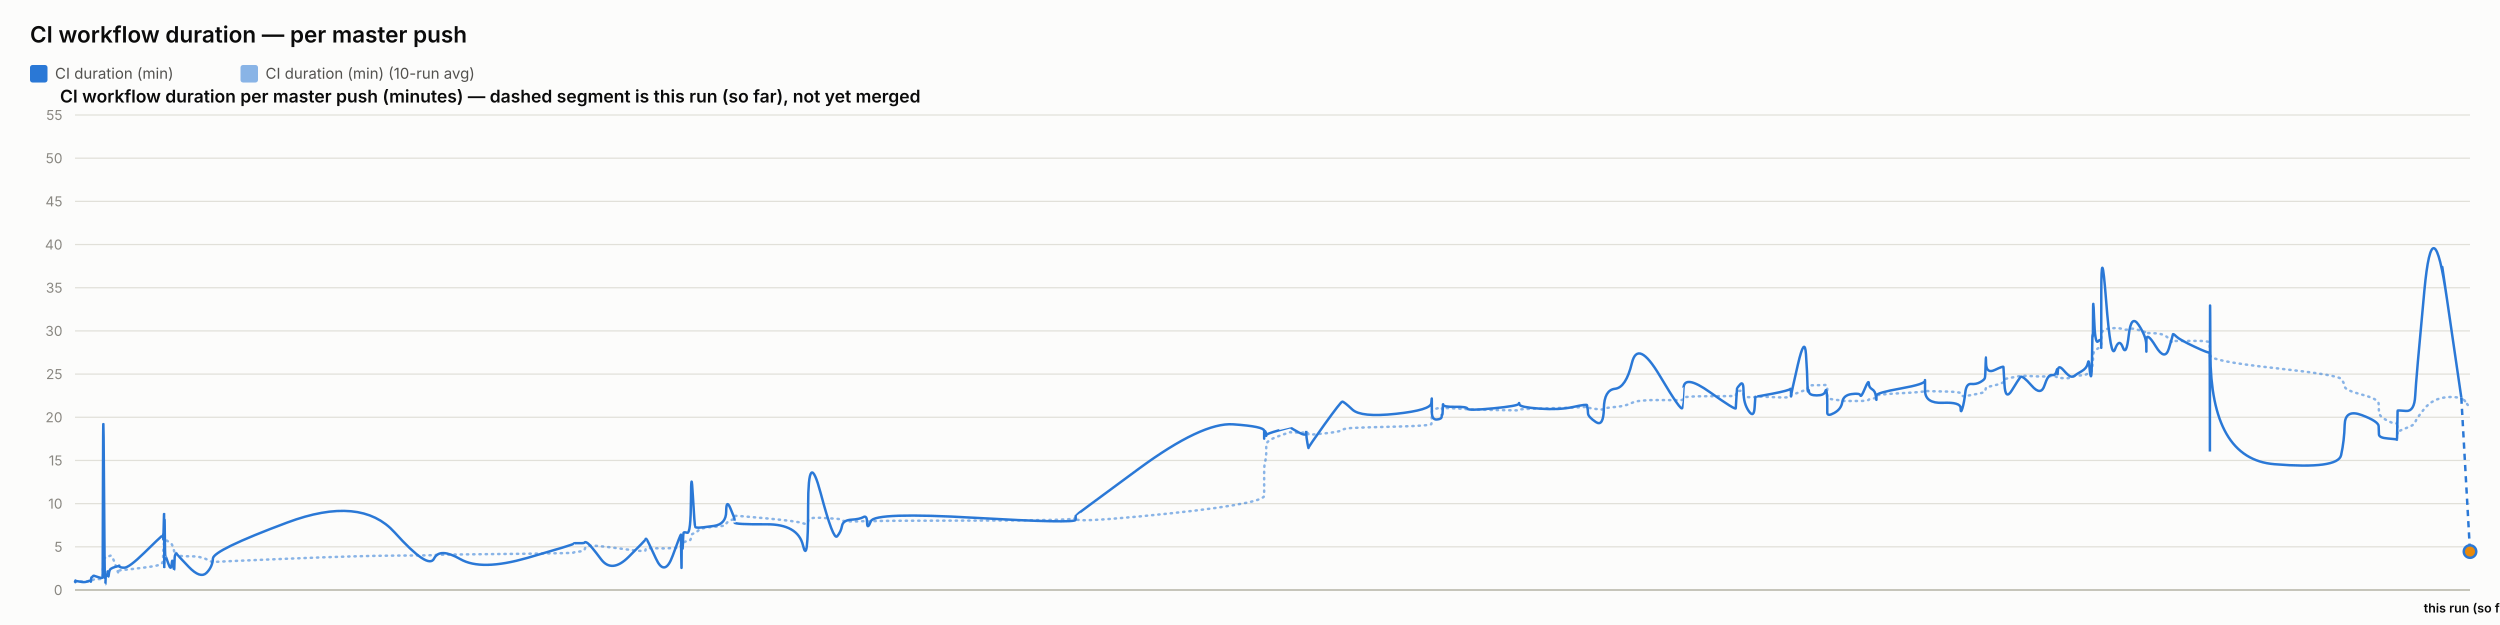
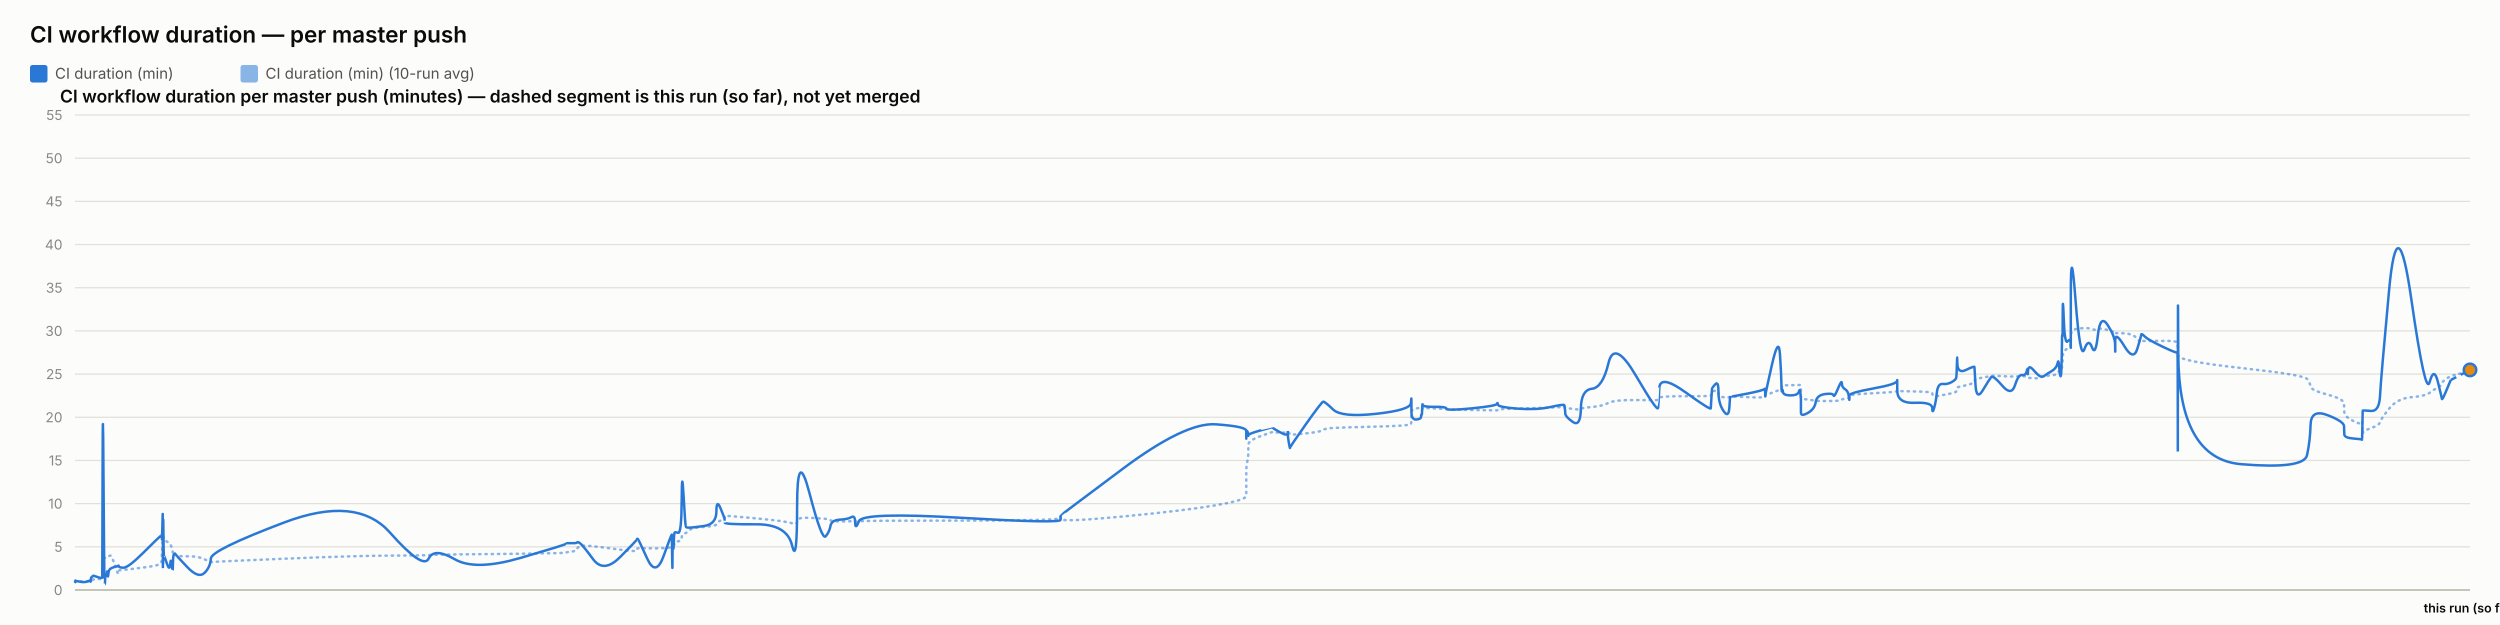
<svg xmlns="http://www.w3.org/2000/svg" width="2000" height="500" viewBox="0 0 2000 500" font-family="system-ui, -apple-system, sans-serif">
  <rect x="0" y="0" width="2000" height="500" fill="#fcfcfb" />
  <text x="24" y="34" font-size="18" font-weight="600" fill="#0b0b0b">CI workflow duration — per master push</text>
  <rect x="24" y="52" width="14" height="14" rx="2" fill="#2a78d6" />
  <text x="44" y="63" font-size="12" fill="#52514e" font-family="system-ui, -apple-system, sans-serif">CI duration (min)</text>
  <rect x="192.4" y="52" width="14" height="14" rx="2" fill="#2a78d6" opacity="0.55" />
  <text x="212.4" y="63" font-size="12" fill="#52514e" font-family="system-ui, -apple-system, sans-serif">CI duration (min) (10-run avg)</text>
  <text x="48" y="82" font-size="14" font-weight="600" fill="#0b0b0b" font-family="system-ui, -apple-system, sans-serif">CI workflow duration per master push (minutes) — dashed segment is this run (so far), not yet merged</text>
  <line x1="60" y1="472" x2="1976" y2="472" stroke="#e1e0d9" stroke-width="1" />
  <text x="50" y="476" font-size="11" text-anchor="end" fill="#898781" font-family="system-ui, -apple-system, sans-serif">0</text>
  <line x1="60" y1="437.455" x2="1976" y2="437.455" stroke="#e1e0d9" stroke-width="1" />
  <text x="50" y="441.455" font-size="11" text-anchor="end" fill="#898781" font-family="system-ui, -apple-system, sans-serif">5</text>
  <line x1="60" y1="402.909" x2="1976" y2="402.909" stroke="#e1e0d9" stroke-width="1" />
  <text x="50" y="406.909" font-size="11" text-anchor="end" fill="#898781" font-family="system-ui, -apple-system, sans-serif">10</text>
  <line x1="60" y1="368.364" x2="1976" y2="368.364" stroke="#e1e0d9" stroke-width="1" />
  <text x="50" y="372.364" font-size="11" text-anchor="end" fill="#898781" font-family="system-ui, -apple-system, sans-serif">15</text>
  <line x1="60" y1="333.818" x2="1976" y2="333.818" stroke="#e1e0d9" stroke-width="1" />
  <text x="50" y="337.818" font-size="11" text-anchor="end" fill="#898781" font-family="system-ui, -apple-system, sans-serif">20</text>
  <line x1="60" y1="299.273" x2="1976" y2="299.273" stroke="#e1e0d9" stroke-width="1" />
  <text x="50" y="303.273" font-size="11" text-anchor="end" fill="#898781" font-family="system-ui, -apple-system, sans-serif">25</text>
  <line x1="60" y1="264.727" x2="1976" y2="264.727" stroke="#e1e0d9" stroke-width="1" />
  <text x="50" y="268.727" font-size="11" text-anchor="end" fill="#898781" font-family="system-ui, -apple-system, sans-serif">30</text>
  <line x1="60" y1="230.182" x2="1976" y2="230.182" stroke="#e1e0d9" stroke-width="1" />
  <text x="50" y="234.182" font-size="11" text-anchor="end" fill="#898781" font-family="system-ui, -apple-system, sans-serif">35</text>
  <line x1="60" y1="195.636" x2="1976" y2="195.636" stroke="#e1e0d9" stroke-width="1" />
  <text x="50" y="199.636" font-size="11" text-anchor="end" fill="#898781" font-family="system-ui, -apple-system, sans-serif">40</text>
  <line x1="60" y1="161.091" x2="1976" y2="161.091" stroke="#e1e0d9" stroke-width="1" />
  <text x="50" y="165.091" font-size="11" text-anchor="end" fill="#898781" font-family="system-ui, -apple-system, sans-serif">45</text>
  <line x1="60" y1="126.545" x2="1976" y2="126.545" stroke="#e1e0d9" stroke-width="1" />
  <text x="50" y="130.545" font-size="11" text-anchor="end" fill="#898781" font-family="system-ui, -apple-system, sans-serif">50</text>
  <line x1="60" y1="92" x2="1976" y2="92" stroke="#e1e0d9" stroke-width="1" />
  <text x="50" y="96" font-size="11" text-anchor="end" fill="#898781" font-family="system-ui, -apple-system, sans-serif">55</text>
  <line x1="60" y1="472" x2="1976" y2="472" stroke="#c3c2b7" stroke-width="1.5" />
-   <path d="M 60 465.552 Q 60.047 465.148 60.16 465.292 Q 60.274 465.436 60.314 465.364 Q 60.354 465.292 60.364 465.18 Q 60.374 465.068 60.41 465.137 Q 60.445 465.206 60.455 465.157 Q 60.464 465.107 64.015 465.171 Q 67.567 465.235 69.732 465.182 Q 71.897 465.129 72.189 465.139 Q 72.481 465.148 72.641 465.143 Q 72.801 465.137 72.816 465.051 Q 72.831 464.964 73.027 464.751 Q 73.223 464.538 73.298 464.4 Q 73.374 464.262 74.023 464.078 Q 74.673 463.893 74.985 463.628 Q 75.296 463.364 78.697 463.283 Q 82.098 463.202 82.138 462.938 Q 82.177 462.673 82.392 454.313 Q 82.606 445.953 83.157 446.074 Q 83.707 446.195 84.073 446.292 Q 84.439 446.39 84.483 446.2 Q 84.527 446.01 85.134 445.941 Q 85.741 445.872 85.83 445.815 Q 85.92 445.757 86.018 445.509 Q 86.116 445.262 86.4 445.383 Q 86.685 445.504 87.044 445.158 Q 87.404 444.813 88.546 444.485 Q 89.688 444.156 92.329 451.935 Q 94.971 459.713 95.118 458.999 Q 95.265 458.285 95.271 457.491 Q 95.276 456.696 95.435 456.443 Q 95.595 456.19 99.432 455.879 Q 103.269 455.568 115.554 454.025 Q 127.839 452.482 129.122 451.112 Q 130.405 449.741 130.456 448.002 Q 130.507 446.264 130.517 444.795 Q 130.528 443.327 130.583 442.245 Q 130.639 441.162 130.683 440.028 Q 130.727 438.894 130.974 436.746 Q 131.221 434.599 131.283 432.572 Q 131.344 430.545 131.378 431.305 Q 131.411 432.065 131.422 429.757 Q 131.434 427.448 131.485 429.262 Q 131.537 431.075 131.572 429.82 Q 131.606 428.565 131.805 429.417 Q 132.003 430.269 132.275 431.167 Q 132.547 432.065 134.684 433.298 Q 136.822 434.53 137.348 435.295 Q 137.875 436.061 138.674 438.508 Q 139.473 440.955 139.511 442.636 Q 139.549 444.318 140.311 442.97 Q 141.073 441.623 141.326 443.408 Q 141.579 445.193 150.913 445.032 Q 160.247 444.87 165.126 447.398 Q 170.006 449.925 170.328 449.666 Q 170.649 449.407 229.728 446.978 Q 288.806 444.548 315.765 444.485 Q 342.725 444.421 347.226 444.047 Q 351.728 443.673 368.37 443.546 Q 385.011 443.419 421.893 442.976 Q 458.776 442.533 458.799 442.13 Q 458.821 441.727 463.195 441.278 Q 467.569 440.828 467.813 439.332 Q 468.057 437.835 470.115 436.948 Q 472.173 436.061 480.81 437 Q 489.446 437.938 502.907 439.746 Q 516.367 441.554 516.37 440.299 Q 516.372 439.044 516.969 438.71 Q 517.567 438.376 524.658 438.641 Q 531.748 438.905 538.173 438.462 Q 544.598 438.019 544.636 437.76 Q 544.674 437.501 544.709 437.201 Q 544.743 436.902 544.75 436.579 Q 544.757 436.257 545.002 437.598 Q 545.247 438.94 545.289 437.581 Q 545.332 436.222 545.649 436.038 Q 545.965 435.854 546 436.487 Q 546.035 437.121 546.3 436.913 Q 546.564 436.706 546.846 434.869 Q 547.128 433.033 549.867 433.038 Q 552.606 433.044 552.767 430.206 Q 552.927 427.367 554.299 426.987 Q 555.67 426.607 556.211 426.377 Q 556.752 426.147 558.988 424.12 Q 561.223 422.093 571.061 421.477 Q 580.898 420.861 580.95 419.382 Q 581.002 417.902 584.316 416.445 Q 587.63 414.988 587.632 414.476 Q 587.633 413.964 587.634 413.515 Q 587.635 413.065 587.637 412.697 Q 587.638 412.328 612.981 414.672 Q 638.324 417.015 642.392 418.627 Q 646.461 420.239 646.498 416.969 Q 646.535 413.699 656.605 414.228 Q 666.674 414.758 669.731 415.058 Q 672.787 415.357 673.597 416.221 Q 674.407 417.084 681.122 417.13 Q 687.837 417.176 690.721 416.94 Q 693.605 416.704 693.689 417.096 Q 693.774 417.487 696.723 416.986 Q 699.671 416.485 780.053 416.468 Q 860.436 416.451 860.482 414.424 Q 860.529 412.398 860.533 415.167 Q 860.537 417.936 911.147 413.186 Q 961.758 408.436 986.542 404.228 Q 1011.326 400.019 1011.328 396.616 Q 1011.329 393.213 1011.33 389.765 Q 1011.331 386.316 1011.332 383.356 Q 1011.333 380.397 1011.335 376.378 Q 1011.336 372.359 1012.159 369.187 Q 1012.981 366.015 1012.983 362.537 Q 1012.986 359.059 1012.988 355.772 Q 1012.99 352.484 1022.789 348.961 Q 1032.588 345.437 1032.591 345.638 Q 1032.593 345.84 1032.825 345.915 Q 1033.058 345.99 1039.035 346.047 Q 1045.012 346.105 1045.015 345.944 Q 1045.017 345.782 1045.019 345.621 Q 1045.021 345.46 1045.924 346.226 Q 1046.827 346.992 1046.841 347.55 Q 1046.855 348.108 1059.72 346.715 Q 1072.585 345.322 1073.801 344.026 Q 1075.017 342.731 1081.843 342.351 Q 1088.669 341.971 1116.683 341.286 Q 1144.697 340.601 1145.055 339.305 Q 1145.413 338.01 1145.418 336.749 Q 1145.423 335.488 1145.428 334.192 Q 1145.434 332.897 1145.453 331.573 Q 1145.473 330.248 1145.476 329.08 Q 1145.48 327.911 1149.411 326.811 Q 1153.343 325.712 1153.349 326.189 Q 1153.355 326.667 1153.707 327.237 Q 1154.06 327.807 1154.221 327.185 Q 1154.383 326.564 1154.499 326.443 Q 1154.614 326.322 1164.098 326.748 Q 1173.583 327.174 1174.012 327.404 Q 1174.441 327.635 1194.537 328.009 Q 1214.634 328.383 1215.02 328.297 Q 1215.406 328.21 1215.625 327.704 Q 1215.844 327.197 1231.635 326.834 Q 1247.426 326.472 1258.537 326.074 Q 1269.648 325.677 1269.661 325.314 Q 1269.674 324.952 1269.988 325.257 Q 1270.303 325.562 1270.395 325.953 Q 1270.488 326.345 1276.647 327.168 Q 1282.805 327.992 1283.079 327.157 Q 1283.353 326.322 1292.052 325.591 Q 1300.75 324.859 1305.483 322.338 Q 1310.215 319.816 1327.861 320.046 Q 1345.508 320.276 1345.818 319.971 Q 1346.128 319.666 1346.153 319.608 Q 1346.178 319.551 1346.784 318.244 Q 1347.389 316.937 1367.991 316.972 Q 1388.592 317.006 1388.603 316.574 Q 1388.613 316.142 1389.13 314.605 Q 1389.646 313.068 1389.654 312.987 Q 1389.661 312.907 1392.258 312.625 Q 1394.854 312.342 1394.856 314.939 Q 1394.858 317.536 1399.003 317.76 Q 1403.148 317.985 1403.702 317.732 Q 1404.256 317.478 1404.392 317.259 Q 1404.528 317.041 1418.088 317.697 Q 1431.649 318.353 1432.186 317.432 Q 1432.723 316.511 1432.802 316.206 Q 1432.881 315.901 1432.886 316.096 Q 1432.891 316.292 1438.324 314.185 Q 1443.756 312.078 1444.786 311.795 Q 1445.816 311.513 1445.948 311.116 Q 1446.079 310.719 1446.481 309.504 Q 1446.882 308.289 1447.185 308.26 Q 1447.487 308.232 1453.405 308.168 Q 1459.323 308.105 1460.183 308.001 Q 1461.044 307.898 1461.425 308.347 Q 1461.806 308.796 1461.808 308.836 Q 1461.81 308.876 1461.811 309.325 Q 1461.812 309.775 1461.815 312.699 Q 1461.818 315.624 1461.82 317.357 Q 1461.822 319.09 1467.398 319.706 Q 1472.975 320.322 1473.801 320.605 Q 1474.627 320.887 1481.224 320.789 Q 1487.822 320.691 1488.315 320.789 Q 1488.809 320.887 1491.909 320.547 Q 1495.009 320.207 1495.055 319.752 Q 1495.101 319.298 1497.642 318.964 Q 1500.183 318.63 1500.661 318.468 Q 1501.139 318.307 1501.146 317.904 Q 1501.153 317.501 1501.161 316.54 Q 1501.168 315.578 1520.555 314.582 Q 1539.942 313.586 1539.986 312.866 Q 1540.03 312.147 1540.033 312.573 Q 1540.037 312.999 1554.26 313.166 Q 1568.483 313.333 1568.496 314.732 Q 1568.51 316.131 1569.955 316.724 Q 1571.4 317.317 1572.2 317.012 Q 1573.001 316.707 1576.936 316.05 Q 1580.872 315.394 1584.171 314.657 Q 1587.471 313.92 1587.889 313.252 Q 1588.307 312.584 1588.503 311.283 Q 1588.698 309.982 1588.821 309.855 Q 1588.943 309.728 1595.797 308.22 Q 1602.651 306.712 1602.751 305.353 Q 1602.852 303.994 1603.582 303.464 Q 1604.313 302.935 1609.56 302.025 Q 1614.807 301.115 1616.308 300.77 Q 1617.808 300.424 1625.285 300.902 Q 1632.762 301.38 1635.612 301.161 Q 1638.462 300.942 1641.417 300.925 Q 1644.372 300.908 1645.194 301.512 Q 1646.016 302.117 1646.02 302.238 Q 1646.024 302.359 1646.304 302.29 Q 1646.585 302.221 1650.814 302.549 Q 1655.044 302.877 1656.776 301.915 Q 1658.508 300.954 1659.733 300.752 Q 1660.958 300.551 1665.238 300.286 Q 1669.519 300.021 1670.272 298.495 Q 1671.025 296.97 1671.521 296.993 Q 1672.016 297.016 1672.677 297.085 Q 1673.338 297.154 1673.605 296.118 Q 1673.871 295.081 1673.907 293.291 Q 1673.943 291.5 1674.165 290.527 Q 1674.387 289.554 1674.433 286.145 Q 1674.479 282.737 1675.253 281.447 Q 1676.027 280.158 1678.388 278.707 Q 1680.748 277.256 1680.868 276.392 Q 1680.987 275.528 1680.997 275.16 Q 1681.007 274.792 1681.022 269.345 Q 1681.037 263.898 1684.841 263.242 Q 1688.646 262.585 1692.006 262.459 Q 1695.367 262.332 1698.212 263.311 Q 1701.056 264.29 1702.998 263.242 Q 1704.941 262.194 1710.923 264.002 Q 1716.904 265.81 1717 266.144 Q 1717.096 266.478 1717.104 266.944 Q 1717.112 267.41 1717.115 266.788 Q 1717.117 266.167 1724.537 266.662 Q 1731.958 267.157 1735.093 271.032 Q 1738.228 274.907 1738.309 273.795 Q 1738.39 272.684 1741.022 272.765 Q 1743.654 272.845 1755.552 272.719 Q 1767.449 272.592 1767.662 274.095 Q 1767.875 275.598 1767.904 282.058 Q 1767.933 288.518 1767.953 284.332 Q 1767.974 280.146 1768.288 284.516 Q 1768.603 288.886 1819.494 294.419 Q 1870.385 299.952 1872.887 303.13 Q 1875.389 306.308 1875.743 309.233 Q 1876.096 312.158 1889.46 315.688 Q 1902.824 319.217 1902.921 322.867 Q 1903.017 326.518 1903.159 329.886 Q 1903.302 333.254 1910.395 336.772 Q 1917.489 340.29 1917.558 337.992 Q 1917.626 335.695 1917.848 342.201 Q 1918.07 348.707 1918.082 346.755 Q 1918.094 344.804 1924.82 342.495 Q 1931.545 340.186 1932.172 337.739 Q 1932.799 335.292 1939.495 327.001 Q 1946.192 318.71 1957.621 317.755 Q 1969.05 316.799 1972.525 321.624 Q 1969.05 316.799 1976 326.448" fill="none" stroke="#2a78d6" stroke-width="2" stroke-dasharray="1,4" stroke-linecap="round" opacity="0.55" />
-   <path d="M 60 465.552 Q 60.047 464.745 60.16 465.379 Q 60.274 466.012 60.314 465.436 Q 60.354 464.861 60.364 464.515 Q 60.374 464.17 60.41 465.033 Q 60.445 465.897 60.455 465.206 Q 60.464 464.515 64.015 465.321 Q 67.567 466.127 69.732 465.206 Q 71.897 464.285 72.189 464.803 Q 72.481 465.321 72.641 465.379 Q 72.801 465.436 72.816 464.227 Q 72.831 463.018 73.027 462.385 Q 73.223 461.752 73.298 461.924 Q 73.374 462.097 74.023 461.291 Q 74.673 460.485 74.985 460.542 Q 75.296 460.6 78.697 461.752 Q 82.098 462.903 82.138 461.867 Q 82.177 460.83 82.392 378.958 Q 82.606 297.085 83.157 382.412 Q 83.707 467.739 84.073 467.567 Q 84.439 467.394 84.483 463.306 Q 84.527 459.218 85.134 459.794 Q 85.741 460.37 85.83 460.658 Q 85.92 460.945 86.018 458.239 Q 86.116 455.533 86.4 459.276 Q 86.685 463.018 87.044 459.506 Q 87.404 455.994 88.546 455.13 Q 89.688 454.267 92.329 453.461 Q 94.971 452.655 95.118 453.058 Q 95.265 453.461 95.271 452.482 Q 95.276 451.503 95.435 452.827 Q 95.595 454.152 99.432 454.152 Q 103.269 454.152 115.554 442.118 Q 127.839 430.085 129.122 429.106 Q 130.405 428.127 130.456 428.185 Q 130.507 428.242 130.517 427.436 Q 130.528 426.63 130.583 429.624 Q 130.639 432.618 130.683 431.294 Q 130.727 429.97 130.974 420.239 Q 131.221 410.509 131.283 410.739 Q 131.344 410.97 131.378 440.161 Q 131.411 469.352 131.422 438.664 Q 131.434 407.976 131.485 437.167 Q 131.537 466.358 131.572 434.691 Q 131.606 403.024 131.805 424.155 Q 132.003 445.285 132.275 444.939 Q 132.547 444.594 134.684 450.927 Q 136.822 457.261 137.348 451.273 Q 137.875 445.285 138.674 452.367 Q 139.473 459.448 139.511 452.021 Q 139.549 444.594 140.311 443.5 Q 141.073 442.406 141.326 443.039 Q 141.579 443.673 150.913 453.403 Q 160.247 463.133 165.126 458.355 Q 170.006 453.576 170.328 446.839 Q 170.649 440.103 229.728 418.052 Q 288.806 396 315.765 425.997 Q 342.725 455.994 347.226 446.897 Q 351.728 437.8 368.37 447.358 Q 385.011 456.915 421.893 446.321 Q 458.776 435.727 458.799 435.036 Q 458.821 434.345 463.195 434.518 Q 467.569 434.691 467.813 433.942 Q 468.057 433.194 470.115 434.518 Q 472.173 435.842 480.81 447.358 Q 489.446 458.873 502.907 445.515 Q 516.367 432.158 516.37 431.524 Q 516.372 430.891 516.969 431.006 Q 517.567 431.121 524.658 446.667 Q 531.748 462.212 538.173 444.536 Q 544.598 426.861 544.636 428.012 Q 544.674 429.164 544.709 428.933 Q 544.743 428.703 544.75 427.724 Q 544.757 426.745 545.002 444.709 Q 545.247 462.673 545.289 447.185 Q 545.332 431.697 545.649 430.085 Q 545.965 428.473 546 436.015 Q 546.035 443.558 546.3 435.267 Q 546.564 426.976 546.846 426.227 Q 547.128 425.479 549.867 426.227 Q 552.606 426.976 552.767 399.685 Q 552.927 372.394 554.299 396.748 Q 555.67 421.103 556.211 421.621 Q 556.752 422.139 558.988 422.139 Q 561.223 422.139 571.061 420.758 Q 580.898 419.376 580.95 409.127 Q 581.002 398.879 584.316 406.652 Q 587.63 414.424 587.632 415.576 Q 587.633 416.727 587.634 416.612 Q 587.635 416.497 587.637 418.052 Q 587.638 419.606 612.981 419.433 Q 638.324 419.261 642.392 436.303 Q 646.461 453.345 646.498 405.039 Q 646.535 356.733 656.605 394.733 Q 666.674 432.733 669.731 429.048 Q 672.787 425.364 673.597 420.758 Q 674.407 416.152 681.122 415.748 Q 687.837 415.345 690.721 413.676 Q 693.605 412.006 693.689 418.167 Q 693.774 424.327 696.723 416.958 Q 699.671 409.588 780.053 414.252 Q 860.436 418.915 860.482 415.864 Q 860.529 412.812 860.533 412.467 Q 860.537 412.121 911.147 374.927 Q 961.758 337.733 986.542 339.461 Q 1011.326 341.188 1011.328 344.642 Q 1011.329 348.097 1011.33 347.233 Q 1011.331 346.37 1011.332 349.594 Q 1011.333 352.818 1011.335 348.385 Q 1011.336 343.952 1012.159 345.045 Q 1012.981 346.139 1012.983 347.752 Q 1012.986 349.364 1012.988 348.212 Q 1012.99 347.061 1022.789 344.355 Q 1032.588 341.648 1032.591 341.706 Q 1032.593 341.764 1032.825 342.224 Q 1033.058 342.685 1039.035 345.967 Q 1045.012 349.248 1045.015 346.197 Q 1045.017 343.145 1045.019 346.37 Q 1045.021 349.594 1045.924 354.43 Q 1046.827 359.267 1046.841 358.288 Q 1046.855 357.309 1059.72 339.403 Q 1072.585 321.497 1073.801 321.324 Q 1075.017 321.152 1081.843 327.6 Q 1088.669 334.048 1116.683 331.055 Q 1144.697 328.061 1145.055 322.418 Q 1145.413 316.776 1145.418 320.403 Q 1145.423 324.03 1145.428 320.633 Q 1145.434 317.236 1145.453 320.173 Q 1145.473 323.109 1145.476 329.5 Q 1145.48 335.891 1149.411 335.603 Q 1153.343 335.315 1153.349 333.185 Q 1153.355 331.055 1153.707 331.803 Q 1154.06 332.552 1154.221 327.082 Q 1154.383 321.612 1154.499 323.627 Q 1154.614 325.642 1164.098 325.47 Q 1173.583 325.297 1174.012 326.967 Q 1174.441 328.636 1194.537 326.679 Q 1214.634 324.721 1215.02 323.052 Q 1215.406 321.382 1215.625 323.57 Q 1215.844 325.758 1231.635 326.909 Q 1247.426 328.061 1258.537 325.585 Q 1269.648 323.109 1269.661 324.203 Q 1269.674 325.297 1269.988 326.506 Q 1270.303 327.715 1270.395 330.594 Q 1270.488 333.473 1276.647 337.618 Q 1282.805 341.764 1283.079 326.852 Q 1283.353 311.939 1292.052 311.018 Q 1300.75 310.097 1305.483 290.521 Q 1310.215 270.945 1327.861 300.655 Q 1345.508 330.364 1345.818 326.161 Q 1346.128 321.958 1346.153 321.958 Q 1346.178 321.958 1346.784 310.558 Q 1347.389 299.158 1367.991 313.782 Q 1388.592 328.406 1388.603 326.621 Q 1388.613 324.836 1389.13 317.927 Q 1389.646 311.018 1389.654 310.673 Q 1389.661 310.327 1392.258 307.391 Q 1394.854 304.455 1394.856 313.667 Q 1394.858 322.879 1399.003 328.867 Q 1403.148 334.855 1403.702 325.873 Q 1404.256 316.891 1404.392 317.236 Q 1404.528 317.582 1418.088 314.933 Q 1431.649 312.285 1432.186 311.133 Q 1432.723 309.982 1432.802 314.358 Q 1432.881 318.733 1432.886 316.833 Q 1432.891 314.933 1438.324 291.558 Q 1443.756 268.182 1444.786 283.497 Q 1445.816 298.812 1445.948 306.873 Q 1446.079 314.933 1446.481 312.745 Q 1446.882 310.558 1447.185 313.436 Q 1447.487 316.315 1453.405 316.315 Q 1459.323 316.315 1460.183 313.264 Q 1461.044 310.212 1461.425 314.588 Q 1461.806 318.964 1461.808 319.252 Q 1461.81 319.539 1461.811 321.727 Q 1461.812 323.915 1461.815 325.297 Q 1461.818 326.679 1461.82 330.076 Q 1461.822 333.473 1467.398 330.364 Q 1472.975 327.255 1473.801 321.727 Q 1474.627 316.2 1481.224 315.279 Q 1487.822 314.358 1488.315 316.315 Q 1488.809 318.273 1491.909 310.845 Q 1495.009 303.418 1495.055 306.642 Q 1495.101 309.867 1497.642 311.364 Q 1500.183 312.861 1500.661 316.776 Q 1501.139 320.691 1501.146 319.655 Q 1501.153 318.618 1501.161 316.43 Q 1501.168 314.242 1520.555 310.788 Q 1539.942 307.333 1539.986 304.57 Q 1540.03 301.806 1540.033 312.342 Q 1540.037 322.879 1554.26 322.245 Q 1568.483 321.612 1568.496 326.506 Q 1568.51 331.4 1569.955 326.564 Q 1571.4 321.727 1572.2 314.242 Q 1573.001 306.758 1576.936 307.161 Q 1580.872 307.564 1584.171 305.721 Q 1587.471 303.879 1587.889 302.382 Q 1588.307 300.885 1588.503 291.097 Q 1588.698 281.309 1588.821 290.291 Q 1588.943 299.273 1595.797 295.991 Q 1602.651 292.709 1602.751 293.573 Q 1602.852 294.436 1603.582 307.621 Q 1604.313 320.806 1609.56 312.17 Q 1614.807 303.533 1616.308 301.691 Q 1617.808 299.848 1625.285 308.485 Q 1632.762 317.121 1635.612 308.312 Q 1638.462 299.503 1641.417 300.021 Q 1644.372 300.539 1645.194 296.97 Q 1646.016 293.4 1646.02 297.545 Q 1646.024 301.691 1646.304 296.509 Q 1646.585 291.327 1650.814 296.164 Q 1655.044 301 1656.776 301.288 Q 1658.508 301.576 1659.733 300.539 Q 1660.958 299.503 1665.238 297.027 Q 1669.519 294.552 1670.272 290.579 Q 1671.025 286.606 1671.521 293.285 Q 1672.016 299.964 1672.677 300.942 Q 1673.338 301.921 1673.605 287.297 Q 1673.871 272.673 1673.907 269.276 Q 1673.943 265.879 1674.165 268.873 Q 1674.387 271.867 1674.433 252.348 Q 1674.479 232.83 1675.253 254.306 Q 1676.027 275.782 1678.388 273.133 Q 1680.748 270.485 1680.868 273.882 Q 1680.987 277.279 1680.997 278.258 Q 1681.007 279.236 1681.022 235.133 Q 1681.037 191.03 1684.841 239.912 Q 1688.646 288.794 1692.006 279.467 Q 1695.367 270.139 1698.212 277.797 Q 1701.056 285.455 1702.998 268.182 Q 1704.941 250.909 1710.923 259.948 Q 1716.904 268.988 1717 275.724 Q 1717.096 282.461 1717.104 281.136 Q 1717.112 279.812 1717.115 272.327 Q 1717.117 264.842 1724.537 276.991 Q 1731.958 289.139 1735.093 278.833 Q 1738.228 268.527 1738.309 267.548 Q 1738.39 266.57 1741.022 269.161 Q 1743.654 271.752 1755.552 277.336 Q 1767.449 282.921 1767.662 281.942 Q 1767.875 280.964 1767.904 339.576 Q 1767.933 398.188 1767.953 298.467 Q 1767.974 198.745 1768.288 282.979 Q 1768.603 367.212 1819.494 371.358 Q 1870.385 375.503 1872.887 364.103 Q 1875.389 352.703 1875.743 339.864 Q 1876.096 327.024 1889.46 332.091 Q 1902.824 337.158 1902.921 340.958 Q 1903.017 344.758 1903.159 347.521 Q 1903.302 350.285 1910.395 350.803 Q 1917.489 351.321 1917.558 351.782 Q 1917.626 352.242 1917.848 340.555 Q 1918.07 328.867 1918.082 328.521 Q 1918.094 328.176 1924.82 328.752 Q 1931.545 329.327 1932.172 316.545 Q 1932.799 303.764 1939.495 232.485 Q 1946.192 161.206 1957.621 239.624 Q 1946.192 161.206 1969.05 318.042" fill="none" stroke="#2a78d6" stroke-width="2" />
-   <path d="M 1969.05 318.042 L 1976 441.255" fill="none" stroke="#2a78d6" stroke-width="2" stroke-dasharray="5,4" />
-   <circle cx="1976" cy="441.255" r="5" fill="#e8890c" stroke="#2a78d6" stroke-width="2" />
+   <path d="M 60 465.552 Q 60.046 465.148 60.158 465.292 Q 60.27 465.436 60.309 465.364 Q 60.349 465.292 60.359 465.18 Q 60.368 465.068 60.404 465.137 Q 60.439 465.206 60.448 465.157 Q 60.457 465.107 63.955 465.171 Q 67.453 465.235 69.585 465.182 Q 71.718 465.129 72.006 465.139 Q 72.294 465.148 72.451 465.143 Q 72.608 465.137 72.623 465.051 Q 72.639 464.964 72.831 464.751 Q 73.024 464.538 73.098 464.4 Q 73.173 464.262 73.812 464.078 Q 74.452 463.893 74.759 463.628 Q 75.066 463.364 78.416 463.283 Q 81.766 463.202 81.805 462.938 Q 81.844 462.673 82.055 454.313 Q 82.267 445.953 82.809 446.074 Q 83.351 446.195 83.712 446.292 Q 84.072 446.39 84.115 446.2 Q 84.158 446.01 84.756 445.941 Q 85.354 445.872 85.442 445.815 Q 85.53 445.757 85.627 445.509 Q 85.723 445.262 86.004 445.383 Q 86.284 445.504 86.638 445.158 Q 86.992 444.813 88.117 444.485 Q 89.242 444.156 91.843 451.935 Q 94.445 459.713 94.59 458.999 Q 94.735 458.285 94.74 457.491 Q 94.745 456.696 94.903 456.443 Q 95.06 456.19 98.839 455.879 Q 102.619 455.568 114.719 454.025 Q 126.819 452.482 128.083 451.112 Q 129.347 449.741 129.397 448.002 Q 129.447 446.264 129.457 444.795 Q 129.468 443.327 129.522 442.245 Q 129.577 441.162 129.62 440.028 Q 129.663 438.894 129.907 436.746 Q 130.15 434.599 130.211 432.572 Q 130.272 430.545 130.305 431.305 Q 130.337 432.065 130.349 429.757 Q 130.36 427.448 130.411 429.262 Q 130.462 431.075 130.496 429.82 Q 130.53 428.565 130.725 429.417 Q 130.921 430.269 131.189 431.167 Q 131.456 432.065 133.562 433.298 Q 135.667 434.53 136.186 435.295 Q 136.704 436.061 137.491 438.508 Q 138.278 440.955 138.315 442.636 Q 138.353 444.318 139.103 442.97 Q 139.854 441.623 140.103 443.408 Q 140.353 445.193 149.546 445.032 Q 158.74 444.87 163.546 447.398 Q 168.352 449.925 168.669 449.666 Q 168.986 449.407 227.176 446.978 Q 285.366 444.548 311.921 444.485 Q 338.475 444.421 342.909 444.047 Q 347.343 443.673 363.734 443.546 Q 380.125 443.419 416.453 442.976 Q 452.781 442.533 452.804 442.13 Q 452.826 441.727 457.134 441.278 Q 461.443 440.828 461.683 439.332 Q 461.923 437.835 463.95 436.948 Q 465.977 436.061 474.484 437 Q 482.99 437.938 496.249 439.746 Q 509.507 441.554 509.509 440.299 Q 509.511 439.044 510.1 438.71 Q 510.689 438.376 517.673 438.641 Q 524.657 438.905 530.985 438.462 Q 537.313 438.019 537.351 437.76 Q 537.388 437.501 537.422 437.201 Q 537.456 436.902 537.463 436.579 Q 537.47 436.257 537.711 437.598 Q 537.952 438.94 537.994 437.581 Q 538.036 436.222 538.348 436.038 Q 538.66 435.854 538.694 436.487 Q 538.729 437.121 538.989 436.913 Q 539.25 436.706 539.528 434.869 Q 539.805 433.033 542.503 433.038 Q 545.201 433.044 545.359 430.206 Q 545.517 427.367 546.868 426.987 Q 548.219 426.607 548.752 426.377 Q 549.285 426.147 551.487 424.12 Q 553.689 422.093 563.378 421.477 Q 573.068 420.861 573.119 419.382 Q 573.17 417.902 576.434 416.445 Q 579.698 414.988 579.7 414.476 Q 579.701 413.964 579.702 413.515 Q 579.704 413.065 579.705 412.697 Q 579.706 412.328 604.668 414.672 Q 629.63 417.015 633.638 418.627 Q 637.645 420.239 637.682 416.969 Q 637.718 413.699 647.636 414.228 Q 657.554 414.758 660.565 415.058 Q 663.575 415.357 664.373 416.221 Q 665.171 417.084 671.785 417.13 Q 678.399 417.176 681.24 416.94 Q 684.08 416.704 684.163 417.096 Q 684.246 417.487 687.151 416.986 Q 690.055 416.485 769.229 416.468 Q 848.403 416.451 848.449 414.424 Q 848.495 412.398 848.499 415.167 Q 848.503 417.936 898.352 413.186 Q 948.202 408.436 972.614 404.228 Q 997.025 400.019 997.027 396.616 Q 997.028 393.213 997.029 389.765 Q 997.03 386.316 997.031 383.356 Q 997.032 380.397 997.034 376.378 Q 997.035 372.359 997.845 369.187 Q 998.655 366.015 998.657 362.537 Q 998.66 359.059 998.662 355.772 Q 998.664 352.484 1008.316 348.961 Q 1017.968 345.437 1017.97 345.638 Q 1017.972 345.84 1018.201 345.915 Q 1018.43 345.99 1024.318 346.047 Q 1030.205 346.105 1030.207 345.944 Q 1030.209 345.782 1030.211 345.621 Q 1030.213 345.46 1031.103 346.226 Q 1031.993 346.992 1032.006 347.55 Q 1032.02 348.108 1044.691 346.715 Q 1057.363 345.322 1058.561 344.026 Q 1059.759 342.731 1066.482 342.351 Q 1073.205 341.971 1100.798 341.286 Q 1128.391 340.601 1128.744 339.305 Q 1129.097 338.01 1129.101 336.749 Q 1129.106 335.488 1129.111 334.192 Q 1129.117 332.897 1129.136 331.573 Q 1129.156 330.248 1129.159 329.08 Q 1129.162 327.911 1133.035 326.811 Q 1136.907 325.712 1136.913 326.189 Q 1136.919 326.667 1137.266 327.237 Q 1137.613 327.807 1137.772 327.185 Q 1137.932 326.564 1138.045 326.443 Q 1138.159 326.322 1147.501 326.748 Q 1156.842 327.174 1157.265 327.404 Q 1157.688 327.635 1177.482 328.009 Q 1197.277 328.383 1197.657 328.297 Q 1198.037 328.21 1198.253 327.704 Q 1198.469 327.197 1214.022 326.834 Q 1229.576 326.472 1240.52 326.074 Q 1251.464 325.677 1251.477 325.314 Q 1251.49 324.952 1251.799 325.257 Q 1252.108 325.562 1252.2 325.953 Q 1252.292 326.345 1258.357 327.168 Q 1264.423 327.992 1264.693 327.157 Q 1264.963 326.322 1273.531 325.591 Q 1282.099 324.859 1286.76 322.338 Q 1291.421 319.816 1308.802 320.046 Q 1326.183 320.276 1326.489 319.971 Q 1326.794 319.666 1326.819 319.608 Q 1326.844 319.551 1327.44 318.244 Q 1328.036 316.937 1348.328 316.972 Q 1368.62 317.006 1368.63 316.574 Q 1368.64 316.142 1369.149 314.605 Q 1369.658 313.068 1369.665 312.987 Q 1369.673 312.907 1372.23 312.625 Q 1374.788 312.342 1374.789 314.939 Q 1374.791 317.536 1378.874 317.76 Q 1382.957 317.985 1383.503 317.732 Q 1384.048 317.478 1384.182 317.259 Q 1384.316 317.041 1397.673 317.697 Q 1411.029 318.353 1411.558 317.432 Q 1412.087 316.511 1412.165 316.206 Q 1412.243 315.901 1412.248 316.096 Q 1412.253 316.292 1417.604 314.185 Q 1422.955 312.078 1423.969 311.795 Q 1424.984 311.513 1425.113 311.116 Q 1425.242 310.719 1425.638 309.504 Q 1426.034 308.289 1426.332 308.26 Q 1426.63 308.232 1432.458 308.168 Q 1438.287 308.105 1439.135 308.001 Q 1439.982 307.898 1440.358 308.347 Q 1440.733 308.796 1440.735 308.836 Q 1440.737 308.876 1440.738 309.325 Q 1440.739 309.775 1440.742 312.699 Q 1440.745 315.624 1440.747 317.357 Q 1440.748 319.09 1446.241 319.706 Q 1451.734 320.322 1452.548 320.605 Q 1453.362 320.887 1459.86 320.789 Q 1466.358 320.691 1466.844 320.789 Q 1467.33 320.887 1470.384 320.547 Q 1473.437 320.207 1473.483 319.752 Q 1473.528 319.298 1476.031 318.964 Q 1478.533 318.63 1479.004 318.468 Q 1479.475 318.307 1479.482 317.904 Q 1479.489 317.501 1479.496 316.54 Q 1479.504 315.578 1498.599 314.582 Q 1517.694 313.586 1517.738 312.866 Q 1517.781 312.147 1517.785 312.573 Q 1517.788 312.999 1531.797 313.166 Q 1545.806 313.333 1545.82 314.732 Q 1545.833 316.131 1547.256 316.724 Q 1548.68 317.317 1549.468 317.012 Q 1550.256 316.707 1554.133 316.05 Q 1558.009 315.394 1561.259 314.657 Q 1564.509 313.92 1564.921 313.252 Q 1565.333 312.584 1565.525 311.283 Q 1565.718 309.982 1565.839 309.855 Q 1565.959 309.728 1572.71 308.22 Q 1579.461 306.712 1579.56 305.353 Q 1579.658 303.994 1580.378 303.464 Q 1581.098 302.935 1586.266 302.025 Q 1591.434 301.115 1592.912 300.77 Q 1594.39 300.424 1601.755 300.902 Q 1609.119 301.38 1611.926 301.161 Q 1614.733 300.942 1617.644 300.925 Q 1620.555 300.908 1621.364 301.512 Q 1622.174 302.117 1622.178 302.238 Q 1622.182 302.359 1622.458 302.29 Q 1622.734 302.221 1626.9 302.549 Q 1631.066 302.877 1632.772 301.915 Q 1634.479 300.954 1635.685 300.752 Q 1636.891 300.551 1641.107 300.286 Q 1645.323 300.021 1646.065 298.495 Q 1646.807 296.97 1647.295 296.993 Q 1647.783 297.016 1648.434 297.085 Q 1649.085 297.154 1649.348 296.118 Q 1649.61 295.081 1649.646 293.291 Q 1649.681 291.5 1649.9 290.527 Q 1650.118 289.554 1650.163 286.145 Q 1650.209 282.737 1650.971 281.447 Q 1651.733 280.158 1654.059 278.707 Q 1656.384 277.256 1656.502 276.392 Q 1656.619 275.528 1656.629 275.16 Q 1656.639 274.792 1656.654 269.345 Q 1656.669 263.898 1660.416 263.242 Q 1664.163 262.585 1667.473 262.459 Q 1670.783 262.332 1673.585 263.311 Q 1676.386 264.29 1678.3 263.242 Q 1680.213 262.194 1686.105 264.002 Q 1691.997 265.81 1692.091 266.144 Q 1692.186 266.478 1692.194 266.944 Q 1692.202 267.41 1692.204 266.788 Q 1692.206 266.167 1699.515 266.662 Q 1706.824 267.157 1709.912 271.032 Q 1713 274.907 1713.08 273.795 Q 1713.159 272.684 1715.752 272.765 Q 1718.345 272.845 1730.063 272.719 Q 1741.782 272.592 1741.991 274.095 Q 1742.201 275.598 1742.229 282.058 Q 1742.258 288.518 1742.278 284.332 Q 1742.299 280.146 1742.608 284.516 Q 1742.918 288.886 1793.044 294.419 Q 1843.17 299.952 1845.635 303.13 Q 1848.099 306.308 1848.447 309.233 Q 1848.795 312.158 1861.958 315.688 Q 1875.121 319.217 1875.217 322.867 Q 1875.312 326.518 1875.452 329.886 Q 1875.592 333.254 1882.579 336.772 Q 1889.566 340.29 1889.634 337.992 Q 1889.701 335.695 1889.92 342.201 Q 1890.138 348.707 1890.15 346.755 Q 1890.162 344.804 1896.786 342.495 Q 1903.411 340.186 1904.028 337.739 Q 1904.646 335.292 1911.241 327.001 Q 1917.837 318.71 1929.094 317.755 Q 1940.351 316.799 1943.765 314.214 Q 1947.178 311.628 1950.244 309.993 Q 1953.31 308.358 1953.507 306.821 Q 1953.703 305.284 1957.145 302.871 Q 1960.587 300.459 1968.294 298.812 Q 1960.587 300.459 1976 297.165" fill="none" stroke="#2a78d6" stroke-width="2" stroke-dasharray="1,4" stroke-linecap="round" opacity="0.55" />
+   <path d="M 60 465.552 Q 60.046 464.745 60.158 465.379 Q 60.27 466.012 60.309 465.436 Q 60.349 464.861 60.359 464.515 Q 60.368 464.17 60.404 465.033 Q 60.439 465.897 60.448 465.206 Q 60.457 464.515 63.955 465.321 Q 67.453 466.127 69.585 465.206 Q 71.718 464.285 72.006 464.803 Q 72.294 465.321 72.451 465.379 Q 72.608 465.436 72.623 464.227 Q 72.639 463.018 72.831 462.385 Q 73.024 461.752 73.098 461.924 Q 73.173 462.097 73.812 461.291 Q 74.452 460.485 74.759 460.542 Q 75.066 460.6 78.416 461.752 Q 81.766 462.903 81.805 461.867 Q 81.844 460.83 82.055 378.958 Q 82.267 297.085 82.809 382.412 Q 83.351 467.739 83.712 467.567 Q 84.072 467.394 84.115 463.306 Q 84.158 459.218 84.756 459.794 Q 85.354 460.37 85.442 460.658 Q 85.53 460.945 85.627 458.239 Q 85.723 455.533 86.004 459.276 Q 86.284 463.018 86.638 459.506 Q 86.992 455.994 88.117 455.13 Q 89.242 454.267 91.843 453.461 Q 94.445 452.655 94.59 453.058 Q 94.735 453.461 94.74 452.482 Q 94.745 451.503 94.903 452.827 Q 95.06 454.152 98.839 454.152 Q 102.619 454.152 114.719 442.118 Q 126.819 430.085 128.083 429.106 Q 129.347 428.127 129.397 428.185 Q 129.447 428.242 129.457 427.436 Q 129.468 426.63 129.522 429.624 Q 129.577 432.618 129.62 431.294 Q 129.663 429.97 129.907 420.239 Q 130.15 410.509 130.211 410.739 Q 130.272 410.97 130.305 440.161 Q 130.337 469.352 130.349 438.664 Q 130.36 407.976 130.411 437.167 Q 130.462 466.358 130.496 434.691 Q 130.53 403.024 130.725 424.155 Q 130.921 445.285 131.189 444.939 Q 131.456 444.594 133.562 450.927 Q 135.667 457.261 136.186 451.273 Q 136.704 445.285 137.491 452.367 Q 138.278 459.448 138.315 452.021 Q 138.353 444.594 139.103 443.5 Q 139.854 442.406 140.103 443.039 Q 140.353 443.673 149.546 453.403 Q 158.74 463.133 163.546 458.355 Q 168.352 453.576 168.669 446.839 Q 168.986 440.103 227.176 418.052 Q 285.366 396 311.921 425.997 Q 338.475 455.994 342.909 446.897 Q 347.343 437.8 363.734 447.358 Q 380.125 456.915 416.453 446.321 Q 452.781 435.727 452.804 435.036 Q 452.826 434.345 457.134 434.518 Q 461.443 434.691 461.683 433.942 Q 461.923 433.194 463.95 434.518 Q 465.977 435.842 474.484 447.358 Q 482.99 458.873 496.249 445.515 Q 509.507 432.158 509.509 431.524 Q 509.511 430.891 510.1 431.006 Q 510.689 431.121 517.673 446.667 Q 524.657 462.212 530.985 444.536 Q 537.313 426.861 537.351 428.012 Q 537.388 429.164 537.422 428.933 Q 537.456 428.703 537.463 427.724 Q 537.47 426.745 537.711 444.709 Q 537.952 462.673 537.994 447.185 Q 538.036 431.697 538.348 430.085 Q 538.66 428.473 538.694 436.015 Q 538.729 443.558 538.989 435.267 Q 539.25 426.976 539.528 426.227 Q 539.805 425.479 542.503 426.227 Q 545.201 426.976 545.359 399.685 Q 545.517 372.394 546.868 396.748 Q 548.219 421.103 548.752 421.621 Q 549.285 422.139 551.487 422.139 Q 553.689 422.139 563.378 420.758 Q 573.068 419.376 573.119 409.127 Q 573.17 398.879 576.434 406.652 Q 579.698 414.424 579.7 415.576 Q 579.701 416.727 579.702 416.612 Q 579.704 416.497 579.705 418.052 Q 579.706 419.606 604.668 419.433 Q 629.63 419.261 633.638 436.303 Q 637.645 453.345 637.682 405.039 Q 637.718 356.733 647.636 394.733 Q 657.554 432.733 660.565 429.048 Q 663.575 425.364 664.373 420.758 Q 665.171 416.152 671.785 415.748 Q 678.399 415.345 681.24 413.676 Q 684.08 412.006 684.163 418.167 Q 684.246 424.327 687.151 416.958 Q 690.055 409.588 769.229 414.252 Q 848.403 418.915 848.449 415.864 Q 848.495 412.812 848.499 412.467 Q 848.503 412.121 898.352 374.927 Q 948.202 337.733 972.614 339.461 Q 997.025 341.188 997.027 344.642 Q 997.028 348.097 997.029 347.233 Q 997.03 346.37 997.031 349.594 Q 997.032 352.818 997.034 348.385 Q 997.035 343.952 997.845 345.045 Q 998.655 346.139 998.657 347.752 Q 998.66 349.364 998.662 348.212 Q 998.664 347.061 1008.316 344.355 Q 1017.968 341.648 1017.97 341.706 Q 1017.972 341.764 1018.201 342.224 Q 1018.43 342.685 1024.318 345.967 Q 1030.205 349.248 1030.207 346.197 Q 1030.209 343.145 1030.211 346.37 Q 1030.213 349.594 1031.103 354.43 Q 1031.993 359.267 1032.006 358.288 Q 1032.02 357.309 1044.691 339.403 Q 1057.363 321.497 1058.561 321.324 Q 1059.759 321.152 1066.482 327.6 Q 1073.205 334.048 1100.798 331.055 Q 1128.391 328.061 1128.744 322.418 Q 1129.097 316.776 1129.101 320.403 Q 1129.106 324.03 1129.111 320.633 Q 1129.117 317.236 1129.136 320.173 Q 1129.156 323.109 1129.159 329.5 Q 1129.162 335.891 1133.035 335.603 Q 1136.907 335.315 1136.913 333.185 Q 1136.919 331.055 1137.266 331.803 Q 1137.613 332.552 1137.772 327.082 Q 1137.932 321.612 1138.045 323.627 Q 1138.159 325.642 1147.501 325.47 Q 1156.842 325.297 1157.265 326.967 Q 1157.688 328.636 1177.482 326.679 Q 1197.277 324.721 1197.657 323.052 Q 1198.037 321.382 1198.253 323.57 Q 1198.469 325.758 1214.022 326.909 Q 1229.576 328.061 1240.52 325.585 Q 1251.464 323.109 1251.477 324.203 Q 1251.49 325.297 1251.799 326.506 Q 1252.108 327.715 1252.2 330.594 Q 1252.292 333.473 1258.357 337.618 Q 1264.423 341.764 1264.693 326.852 Q 1264.963 311.939 1273.531 311.018 Q 1282.099 310.097 1286.76 290.521 Q 1291.421 270.945 1308.802 300.655 Q 1326.183 330.364 1326.489 326.161 Q 1326.794 321.958 1326.819 321.958 Q 1326.844 321.958 1327.44 310.558 Q 1328.036 299.158 1348.328 313.782 Q 1368.62 328.406 1368.63 326.621 Q 1368.64 324.836 1369.149 317.927 Q 1369.658 311.018 1369.665 310.673 Q 1369.673 310.327 1372.23 307.391 Q 1374.788 304.455 1374.789 313.667 Q 1374.791 322.879 1378.874 328.867 Q 1382.957 334.855 1383.503 325.873 Q 1384.048 316.891 1384.182 317.236 Q 1384.316 317.582 1397.673 314.933 Q 1411.029 312.285 1411.558 311.133 Q 1412.087 309.982 1412.165 314.358 Q 1412.243 318.733 1412.248 316.833 Q 1412.253 314.933 1417.604 291.558 Q 1422.955 268.182 1423.969 283.497 Q 1424.984 298.812 1425.113 306.873 Q 1425.242 314.933 1425.638 312.745 Q 1426.034 310.558 1426.332 313.436 Q 1426.63 316.315 1432.458 316.315 Q 1438.287 316.315 1439.135 313.264 Q 1439.982 310.212 1440.358 314.588 Q 1440.733 318.964 1440.735 319.252 Q 1440.737 319.539 1440.738 321.727 Q 1440.739 323.915 1440.742 325.297 Q 1440.745 326.679 1440.747 330.076 Q 1440.748 333.473 1446.241 330.364 Q 1451.734 327.255 1452.548 321.727 Q 1453.362 316.2 1459.86 315.279 Q 1466.358 314.358 1466.844 316.315 Q 1467.33 318.273 1470.384 310.845 Q 1473.437 303.418 1473.483 306.642 Q 1473.528 309.867 1476.031 311.364 Q 1478.533 312.861 1479.004 316.776 Q 1479.475 320.691 1479.482 319.655 Q 1479.489 318.618 1479.496 316.43 Q 1479.504 314.242 1498.599 310.788 Q 1517.694 307.333 1517.738 304.57 Q 1517.781 301.806 1517.785 312.342 Q 1517.788 322.879 1531.797 322.245 Q 1545.806 321.612 1545.82 326.506 Q 1545.833 331.4 1547.256 326.564 Q 1548.68 321.727 1549.468 314.242 Q 1550.256 306.758 1554.133 307.161 Q 1558.009 307.564 1561.259 305.721 Q 1564.509 303.879 1564.921 302.382 Q 1565.333 300.885 1565.525 291.097 Q 1565.718 281.309 1565.839 290.291 Q 1565.959 299.273 1572.71 295.991 Q 1579.461 292.709 1579.56 293.573 Q 1579.658 294.436 1580.378 307.621 Q 1581.098 320.806 1586.266 312.17 Q 1591.434 303.533 1592.912 301.691 Q 1594.39 299.848 1601.755 308.485 Q 1609.119 317.121 1611.926 308.312 Q 1614.733 299.503 1617.644 300.021 Q 1620.555 300.539 1621.364 296.97 Q 1622.174 293.4 1622.178 297.545 Q 1622.182 301.691 1622.458 296.509 Q 1622.734 291.327 1626.9 296.164 Q 1631.066 301 1632.772 301.288 Q 1634.479 301.576 1635.685 300.539 Q 1636.891 299.503 1641.107 297.027 Q 1645.323 294.552 1646.065 290.579 Q 1646.807 286.606 1647.295 293.285 Q 1647.783 299.964 1648.434 300.942 Q 1649.085 301.921 1649.348 287.297 Q 1649.61 272.673 1649.646 269.276 Q 1649.681 265.879 1649.9 268.873 Q 1650.118 271.867 1650.163 252.348 Q 1650.209 232.83 1650.971 254.306 Q 1651.733 275.782 1654.059 273.133 Q 1656.384 270.485 1656.502 273.882 Q 1656.619 277.279 1656.629 278.258 Q 1656.639 279.236 1656.654 235.133 Q 1656.669 191.03 1660.416 239.912 Q 1664.163 288.794 1667.473 279.467 Q 1670.783 270.139 1673.585 277.797 Q 1676.386 285.455 1678.3 268.182 Q 1680.213 250.909 1686.105 259.948 Q 1691.997 268.988 1692.091 275.724 Q 1692.186 282.461 1692.194 281.136 Q 1692.202 279.812 1692.204 272.327 Q 1692.206 264.842 1699.515 276.991 Q 1706.824 289.139 1709.912 278.833 Q 1713 268.527 1713.08 267.548 Q 1713.159 266.57 1715.752 269.161 Q 1718.345 271.752 1730.063 277.336 Q 1741.782 282.921 1741.991 281.942 Q 1742.201 280.964 1742.229 339.576 Q 1742.258 398.188 1742.278 298.467 Q 1742.299 198.745 1742.608 282.979 Q 1742.918 367.212 1793.044 371.358 Q 1843.17 375.503 1845.635 364.103 Q 1848.099 352.703 1848.447 339.864 Q 1848.795 327.024 1861.958 332.091 Q 1875.121 337.158 1875.217 340.958 Q 1875.312 344.758 1875.452 347.521 Q 1875.592 350.285 1882.579 350.803 Q 1889.566 351.321 1889.634 351.782 Q 1889.701 352.242 1889.92 340.555 Q 1890.138 328.867 1890.15 328.521 Q 1890.162 328.176 1896.786 328.752 Q 1903.411 329.327 1904.028 316.545 Q 1904.646 303.764 1911.241 232.485 Q 1917.837 161.206 1929.094 239.624 Q 1940.351 318.042 1943.765 305.548 Q 1947.178 293.055 1950.244 305.318 Q 1953.31 317.582 1953.507 319.079 Q 1953.703 320.576 1957.145 312.285 Q 1953.703 320.576 1960.587 303.994" fill="none" stroke="#2a78d6" stroke-width="2" />
+   <path d="M 1960.587 303.994 L 1976 295.933" fill="none" stroke="#2a78d6" stroke-width="2" stroke-dasharray="5,4" />
+   <circle cx="1976" cy="295.933" r="5" fill="#e8890c" stroke="#2a78d6" stroke-width="2" />
  <text x="1976" y="490" font-size="10" text-anchor="middle" fill="#0b0b0b" font-family="system-ui, -apple-system, sans-serif" font-weight="600">this run (so far)</text>
</svg>
